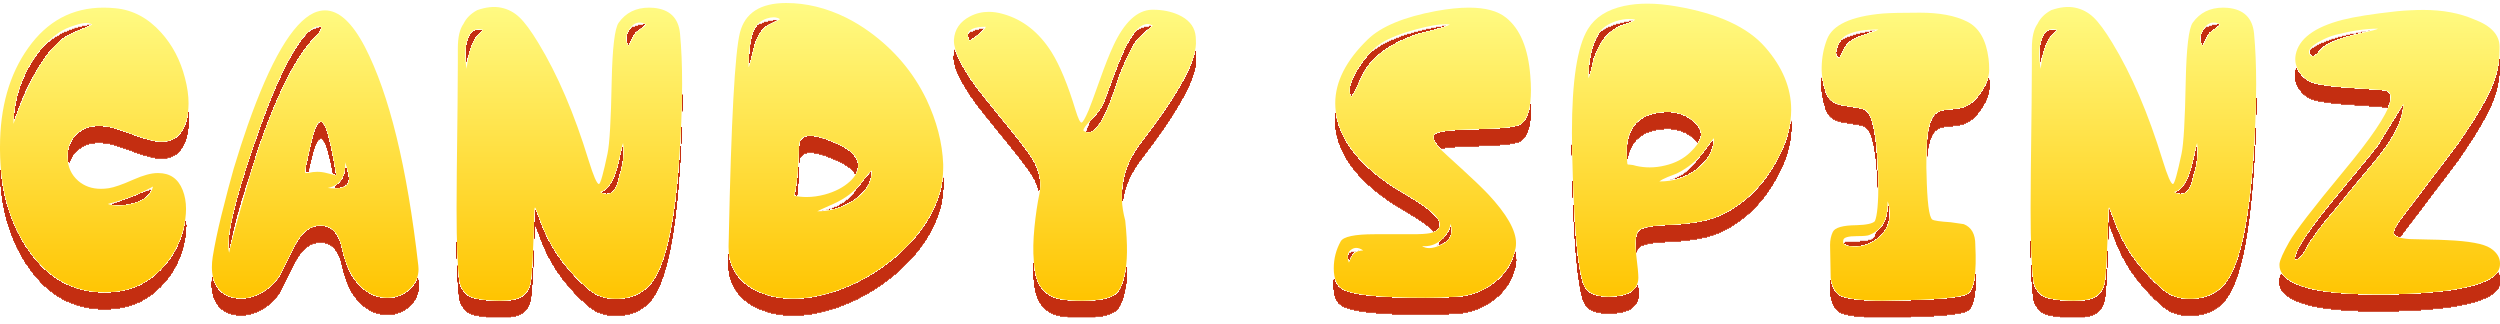
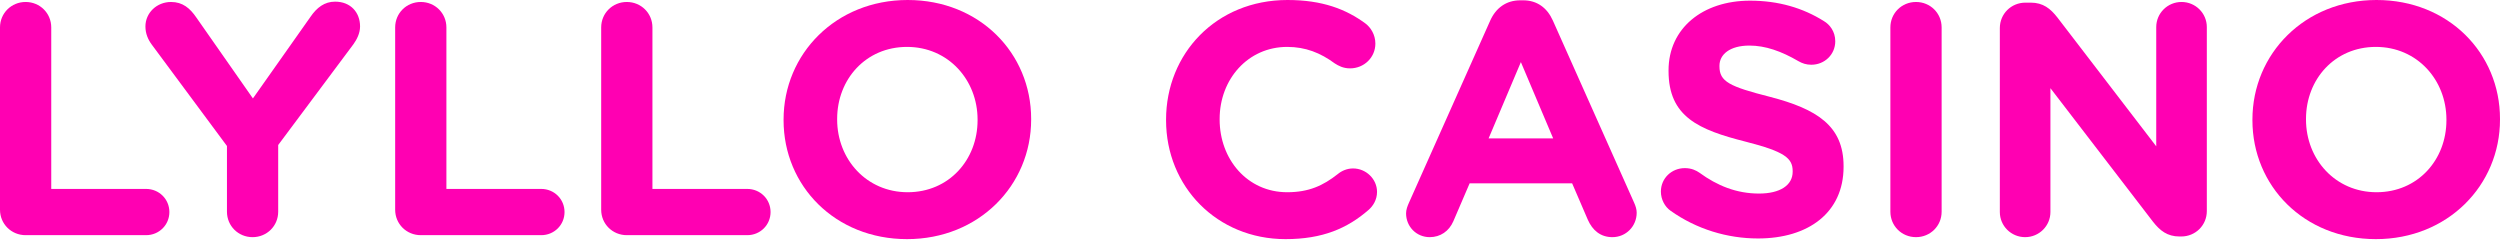
- <svg xmlns="http://www.w3.org/2000/svg" width="247" height="32" viewBox="0 0 247 32" fill="none">
-   <g filter="url(#filter0_d_3529_1041)">
-     <path d="M11.423 0.816C13.126 0.982 14.621 1.778 15.909 3.204C17.03 4.437 17.819 5.939 18.276 7.711C18.512 8.611 18.629 9.442 18.629 10.204C18.629 10.882 18.539 11.505 18.359 12.073C17.944 13.346 17.155 13.983 15.992 13.983H15.909C15.286 13.97 14.399 13.748 13.25 13.319C11.963 12.834 11.063 12.557 10.55 12.488C10.274 12.447 10.004 12.426 9.74 12.426C8.868 12.426 8.155 12.682 7.601 13.194C6.978 13.776 6.667 14.516 6.667 15.416V15.541C6.694 16.496 7.047 17.272 7.726 17.867C8.335 18.393 9.083 18.656 9.969 18.656C10.218 18.656 10.481 18.636 10.758 18.594C11.284 18.511 12.094 18.227 13.188 17.742C14.157 17.313 14.946 17.099 15.556 17.099H15.639C16.802 17.099 17.605 17.659 18.048 18.781C18.269 19.335 18.38 19.958 18.38 20.65C18.38 21.259 18.29 21.924 18.11 22.644C17.695 24.208 16.94 25.544 15.846 26.652C14.6 27.912 13.126 28.632 11.423 28.812C11.063 28.854 10.703 28.874 10.343 28.874C7.311 28.874 4.839 27.531 2.928 24.845C1.004 22.159 0.028 18.808 0 14.793V14.523C0 10.605 0.928 7.344 2.783 4.741C4.666 2.083 7.151 0.754 10.239 0.754C10.627 0.754 11.021 0.775 11.423 0.816ZM10.654 20.152C10.959 20.262 11.312 20.318 11.713 20.318C12.115 20.318 12.572 20.255 13.084 20.131C14.247 19.84 14.926 19.272 15.12 18.428C13.832 19.148 12.343 19.722 10.654 20.152ZM1.329 12.239C2.811 7.988 4.451 5.177 6.251 3.807C6.597 3.571 7.096 3.315 7.747 3.038C8.467 2.748 8.917 2.547 9.097 2.436C8.972 2.325 8.785 2.27 8.536 2.27C8.259 2.27 7.906 2.339 7.477 2.478C6.812 2.671 6.258 2.921 5.815 3.225C4.431 4.181 3.33 5.51 2.513 7.213C1.724 8.847 1.329 10.522 1.329 12.239Z" fill="url(#paint0_linear_3529_1041)" />
-     <path d="M41.329 26.237C41.343 26.361 41.35 26.479 41.35 26.59C41.35 27.324 41.08 27.954 40.54 28.48C39.931 29.089 39.183 29.401 38.297 29.414C37.314 29.414 36.435 29.047 35.66 28.314C34.773 27.455 34.157 26.202 33.811 24.555C33.493 23.059 32.8 22.298 31.734 22.27H31.651C30.627 22.27 29.768 22.955 29.076 24.326C28.162 26.14 27.705 27.054 27.705 27.067L27.726 27.047C27.227 27.891 26.556 28.535 25.711 28.978C25.075 29.311 24.445 29.477 23.822 29.477C23.655 29.477 23.482 29.463 23.302 29.435C22.471 29.324 21.849 28.944 21.433 28.293C21.101 27.781 20.935 27.151 20.935 26.403C20.935 26.071 20.962 25.724 21.018 25.364C21.212 24.174 21.495 22.817 21.869 21.294C22.368 19.3 22.776 17.749 23.095 16.642C23.593 14.994 24.05 13.582 24.465 12.405C26.722 5.967 28.903 2.256 31.007 1.273C31.381 1.107 31.748 1.024 32.108 1.024C33.479 1.024 34.794 2.228 36.054 4.638C38.463 9.303 40.222 16.503 41.329 26.237ZM33.23 17.223C33.216 17.154 33.126 16.642 32.96 15.686C32.794 14.8 32.641 14.094 32.503 13.568C32.226 12.53 31.956 12.01 31.693 12.01C31.499 12.01 31.319 12.218 31.153 12.633C30.973 13.007 30.654 14.288 30.197 16.476C30.156 16.711 30.135 16.87 30.135 16.953V17.015C30.149 17.071 30.204 17.099 30.301 17.099C30.357 17.099 30.419 17.092 30.488 17.078C30.779 17.009 31.063 16.974 31.34 16.974C31.658 16.974 31.97 17.015 32.274 17.099C32.399 17.14 32.62 17.195 32.939 17.265L33.147 17.327H33.167C33.209 17.327 33.23 17.306 33.23 17.265V17.223ZM32.378 18.573C32.627 18.601 32.863 18.615 33.084 18.615C33.776 18.615 34.213 18.456 34.393 18.137C34.462 18.012 34.496 17.853 34.496 17.659C34.496 17.272 34.358 16.725 34.081 16.019C34.095 16.116 34.102 16.219 34.102 16.33C34.102 16.676 34.04 17.009 33.915 17.327C33.666 18.006 33.154 18.421 32.378 18.573ZM22.659 25.032C22.645 25.032 22.638 25.025 22.638 25.011C22.638 24.735 23.185 22.685 24.278 18.864C24.929 16.552 25.573 14.537 26.21 12.82C27.871 8.348 29.54 5.274 31.215 3.599C31.575 3.253 31.755 2.969 31.755 2.748C31.755 2.706 31.748 2.664 31.734 2.623C31.665 2.609 31.596 2.602 31.527 2.602C30.765 2.602 29.837 3.564 28.744 5.489C27.747 7.261 26.708 9.663 25.628 12.696C23.579 18.456 22.555 22.291 22.555 24.201C22.555 24.548 22.589 24.825 22.659 25.032Z" fill="url(#paint1_linear_3529_1041)" />
-     <path d="M52.42 27.898C52.323 28.494 52.025 28.957 51.527 29.29C51.097 29.567 50.384 29.705 49.388 29.705H49.304C47.74 29.677 46.729 29.504 46.272 29.186C45.788 28.84 45.497 28.376 45.4 27.794C45.206 26.465 45.109 24.07 45.109 20.608C45.109 19.515 45.116 18.317 45.13 17.015C45.199 11.643 45.234 8.05 45.234 6.237V4.783C45.234 3.675 45.421 2.865 45.795 2.353C46.058 1.799 46.508 1.349 47.145 1.003C48.017 0.698 48.799 0.615 49.491 0.754C50.184 0.892 50.793 1.211 51.319 1.709C51.845 2.208 52.468 3.052 53.188 4.243C55.085 7.358 56.74 11.221 58.152 15.832C58.636 17.396 58.976 18.179 59.169 18.179H59.19C59.343 18.096 59.62 17.099 60.021 15.188C60.229 14.219 60.367 11.823 60.436 8.002C60.506 4.721 60.734 2.803 61.122 2.249C61.828 1.252 62.832 0.754 64.133 0.754C64.285 0.754 64.438 0.761 64.59 0.775C66.168 0.927 67.034 1.771 67.186 3.308C67.325 4.79 67.394 6.458 67.394 8.314C67.394 10.653 67.283 13.277 67.061 16.185C66.549 22.928 65.504 27.005 63.925 28.417C63.15 29.096 62.202 29.463 61.08 29.518H60.831C59.779 29.518 58.886 29.2 58.152 28.563C56.172 26.846 54.725 24.942 53.811 22.852C53.617 22.408 53.431 21.931 53.251 21.419C53.057 20.92 52.953 20.657 52.939 20.629C52.911 20.546 52.884 20.505 52.856 20.505C52.842 20.505 52.828 20.532 52.814 20.588C52.8 20.671 52.787 20.955 52.773 21.439C52.69 24.831 52.572 26.984 52.42 27.898ZM62.098 4.534C62.153 4.478 62.195 4.416 62.222 4.347C62.527 3.738 62.7 3.405 62.742 3.35C62.839 3.225 63.019 3.073 63.282 2.893C63.559 2.713 63.745 2.561 63.842 2.436C63.704 2.339 63.593 2.284 63.51 2.27C63.399 2.242 63.295 2.228 63.199 2.228C62.783 2.228 62.43 2.471 62.139 2.955C61.946 3.26 61.849 3.551 61.849 3.828C61.849 4.077 61.932 4.312 62.098 4.534ZM59.273 18.968C59.523 19.106 59.751 19.175 59.959 19.175C60.568 19.175 60.983 18.594 61.205 17.431C61.482 16.586 61.62 15.769 61.62 14.98C61.62 14.69 61.599 14.406 61.558 14.129C61.489 14.295 61.392 14.676 61.267 15.271C61.129 15.922 61.004 16.427 60.893 16.787C60.492 18.089 59.952 18.816 59.273 18.968ZM46.106 6.797C46.3 5.025 46.75 3.848 47.456 3.267C47.594 3.156 47.678 3.045 47.705 2.934C47.553 2.893 47.414 2.872 47.29 2.872C46.861 2.872 46.535 3.101 46.314 3.558C46.078 4.042 45.961 4.631 45.961 5.323C45.961 5.78 46.009 6.271 46.106 6.797Z" fill="url(#paint2_linear_3529_1041)" />
-     <path d="M71.984 24.243C71.984 23.994 71.991 23.738 72.004 23.474C72.24 11.941 72.607 5.191 73.105 3.225C73.604 1.273 75.127 0.297 77.674 0.297C79.668 0.297 81.648 0.781 83.614 1.751C84.389 2.138 85.151 2.602 85.899 3.142C88.363 4.928 90.239 7.15 91.527 9.809C92.551 11.969 93.105 14.108 93.188 16.226V16.6C93.188 18.317 92.669 20.027 91.631 21.73C90.606 23.405 89.194 24.901 87.394 26.216C85.649 27.49 83.808 28.404 81.87 28.957C80.623 29.317 79.46 29.497 78.38 29.497C77.688 29.497 77.03 29.428 76.407 29.29C75.023 28.971 73.943 28.397 73.168 27.566C72.378 26.707 71.984 25.662 71.984 24.43V24.243ZM78.505 19.134C78.491 19.217 78.477 19.286 78.463 19.342C78.865 19.425 79.273 19.466 79.689 19.466C80.27 19.466 80.873 19.383 81.496 19.217C82.506 18.94 83.33 18.511 83.967 17.929C84.521 17.417 84.798 16.898 84.798 16.372C84.798 16.275 84.791 16.178 84.777 16.081C84.625 15.361 83.96 14.738 82.783 14.212C81.593 13.672 80.679 13.402 80.042 13.402C79.322 13.402 78.955 13.741 78.941 14.419C78.9 16.427 78.754 17.999 78.505 19.134ZM73.957 6.652C74.054 6.5 74.185 6.057 74.351 5.323C74.531 4.548 74.704 4.001 74.871 3.682C75.203 3.059 75.577 2.651 75.992 2.457C76.643 2.138 77.003 1.951 77.072 1.896C76.892 1.771 76.677 1.709 76.428 1.709C76.221 1.709 75.992 1.751 75.743 1.834C75.134 2.041 74.704 2.429 74.455 2.997C74.123 3.758 73.957 4.977 73.957 6.652ZM80.748 20.878C82.063 20.878 83.261 20.525 84.341 19.819C85.546 19.03 86.148 18.04 86.148 16.849C86.009 16.891 85.649 17.299 85.068 18.075C84.431 18.919 83.531 19.605 82.368 20.131C81.302 20.602 80.762 20.851 80.748 20.878Z" fill="url(#paint3_linear_3529_1041)" />
-     <path d="M107.56 10.889C107.712 10.529 108.072 9.553 108.64 7.96C109.152 6.507 109.609 5.351 110.011 4.492C111.091 2.18 112.358 1.003 113.811 0.961H113.915C114.843 0.961 115.681 1.128 116.428 1.46C117.37 1.889 117.924 2.505 118.09 3.308C118.131 3.502 118.152 3.717 118.152 3.952C118.332 5.766 116.511 9.151 112.69 14.108C110.918 16.406 110.412 18.968 111.174 21.792C111.423 24.188 111.402 25.946 111.112 27.067C110.89 28.148 110.565 28.819 110.135 29.082C109.595 29.484 108.543 29.691 106.979 29.705H106.896C105.4 29.705 104.369 29.539 103.801 29.207C103.192 28.847 102.77 28.376 102.534 27.794C102.354 27.379 102.223 26.707 102.14 25.78C102.057 24.838 102.077 23.738 102.202 22.478C102.326 21.218 102.493 20.096 102.7 19.113C102.908 18.116 102.763 17.119 102.264 16.122C101.96 15.513 101.212 14.475 100.021 13.007C97.792 10.266 96.629 8.819 96.532 8.667C95.009 6.59 94.248 5.046 94.248 4.035V3.931C94.317 2.907 94.843 2.138 95.826 1.626C96.407 1.321 97.031 1.169 97.695 1.169C98.138 1.169 98.602 1.238 99.087 1.377C101.039 1.917 102.638 3.17 103.884 5.136C104.715 6.465 105.511 8.39 106.273 10.91C106.522 11.713 106.716 12.114 106.854 12.114C106.979 12.1 107.214 11.692 107.56 10.889ZM95.764 4.035C95.944 3.98 96.248 3.779 96.677 3.433C97.107 3.073 97.349 2.81 97.404 2.644C96.214 2.644 95.618 2.928 95.618 3.495C95.618 3.648 95.667 3.828 95.764 4.035ZM107.041 12.903C107.207 13.028 107.373 13.09 107.539 13.09C108.093 13.09 108.682 12.412 109.305 11.055C109.554 10.501 109.824 9.802 110.115 8.957L110.592 7.545C111.52 5.164 112.268 3.821 112.835 3.516C113.5 2.865 113.86 2.54 113.915 2.54V2.561C113.749 2.436 113.576 2.374 113.396 2.374C112.621 2.374 111.832 3.246 111.029 4.991C110.655 5.807 110.232 6.867 109.762 8.168C109.277 9.497 109.007 10.217 108.952 10.328C108.786 10.688 108.405 11.187 107.809 11.823C107.297 12.35 107.041 12.703 107.041 12.883V12.903Z" fill="url(#paint4_linear_3529_1041)" />
-     <path d="M150.302 12.218C149.928 12.523 148.426 12.703 145.795 12.758C143.261 12.813 141.897 12.986 141.704 13.277C141.648 13.36 141.621 13.45 141.621 13.547C141.621 13.866 141.87 14.281 142.368 14.793C142.562 14.987 143.247 15.617 144.424 16.683C145.504 17.666 146.37 18.497 147.02 19.175C148.862 21.142 149.783 22.755 149.783 24.015C149.783 24.195 149.769 24.361 149.741 24.513C149.45 25.898 148.744 27.026 147.623 27.898C146.57 28.743 145.324 29.214 143.884 29.311C142.777 29.38 141.773 29.414 140.873 29.414C136.442 29.414 133.715 29.137 132.69 28.584C132.081 28.251 131.776 27.559 131.776 26.507C131.776 25.551 132.005 24.665 132.462 23.848C132.725 23.378 133.839 23.142 135.805 23.142H139.523C140.326 23.142 140.907 23.108 141.267 23.038C141.904 22.914 142.237 22.637 142.264 22.208V22.166C142.264 21.654 141.627 20.968 140.354 20.11C139.952 19.847 139.44 19.529 138.817 19.155C138.18 18.781 137.82 18.566 137.737 18.511C134.594 16.448 132.725 14.219 132.129 11.823C131.991 11.283 131.922 10.743 131.922 10.204C131.922 8.071 132.995 5.967 135.141 3.89C136.456 2.616 138.706 1.681 141.891 1.086C143.109 0.865 144.189 0.754 145.13 0.754C146.764 0.754 147.99 1.086 148.806 1.751C150.191 2.858 150.987 4.776 151.195 7.504C151.236 8.002 151.257 8.466 151.257 8.895C151.257 10.612 150.939 11.72 150.302 12.218ZM133.272 25.946C133.438 25.531 133.576 25.261 133.687 25.136C133.895 24.887 134.227 24.755 134.684 24.741C134.435 24.575 134.206 24.492 133.998 24.492C133.818 24.492 133.645 24.555 133.479 24.679C133.258 24.845 133.147 25.074 133.147 25.364C133.147 25.531 133.189 25.724 133.272 25.946ZM140.499 24.305C140.693 24.444 140.928 24.513 141.205 24.513C141.537 24.513 141.925 24.409 142.368 24.201C143.074 23.897 143.427 23.419 143.427 22.768C143.427 22.561 143.393 22.339 143.324 22.104C143.24 22.602 142.991 23.073 142.576 23.516C142.064 24.056 141.454 24.326 140.748 24.326C140.665 24.326 140.582 24.319 140.499 24.305ZM133.521 9.58C133.701 9.373 133.922 8.971 134.185 8.376C134.49 7.67 134.767 7.13 135.016 6.756C135.985 5.33 137.647 4.208 140.001 3.391C140.098 3.364 140.693 3.211 141.787 2.934C142.631 2.699 143.116 2.526 143.24 2.415C143.102 2.401 142.957 2.394 142.804 2.394C142.126 2.394 141.171 2.561 139.938 2.893C138.443 3.294 137.308 3.738 136.532 4.222C135.632 4.79 134.815 5.683 134.082 6.901C133.583 7.732 133.334 8.404 133.334 8.916C133.334 9.193 133.396 9.414 133.521 9.58Z" fill="url(#paint5_linear_3529_1041)" />
-     <path d="M161.87 22.789C161.676 23.052 161.579 23.482 161.579 24.077C161.579 24.409 161.607 24.79 161.662 25.219C161.801 26.313 161.87 27.061 161.87 27.462C161.87 27.587 161.863 27.677 161.849 27.732C161.683 28.701 160.818 29.221 159.253 29.29C159.142 29.304 159.038 29.311 158.941 29.311C157.543 29.297 156.705 28.854 156.428 27.981C155.847 26.209 155.48 21.875 155.328 14.98C155.314 14.329 155.307 13.706 155.307 13.111C155.307 7.988 155.833 4.575 156.885 2.872C157.592 1.709 158.782 0.948 160.458 0.588C161.164 0.435 161.932 0.359 162.763 0.359C163.649 0.359 164.604 0.449 165.629 0.629C169.755 1.335 172.683 2.685 174.414 4.679C176.117 6.631 176.969 8.687 176.969 10.847C176.969 12.37 176.539 13.949 175.681 15.582C174.199 18.393 172.185 20.332 169.637 21.398C168.571 21.841 167.007 22.111 164.944 22.208C163.171 22.277 162.147 22.471 161.87 22.789ZM161.662 16.392C162.105 16.489 162.548 16.538 162.991 16.538C163.49 16.538 163.995 16.476 164.507 16.351C165.518 16.116 166.349 15.679 167 15.043C167.595 14.475 167.941 13.976 168.038 13.547C168.066 13.45 168.08 13.36 168.08 13.277C168.08 12.848 167.844 12.426 167.374 12.01C166.667 11.373 165.788 11.055 164.736 11.055C164.501 11.055 164.251 11.069 163.988 11.097C162.604 11.263 161.662 11.844 161.164 12.841C160.859 13.409 160.707 14.115 160.707 14.959V15.063C160.748 15.825 160.776 16.212 160.79 16.226C160.818 16.254 160.901 16.268 161.039 16.268C161.247 16.282 161.454 16.323 161.662 16.392ZM156.927 7.732C157.038 7.552 157.142 7.247 157.238 6.818C157.377 6.251 157.46 5.911 157.488 5.801C157.765 5.025 158.055 4.43 158.36 4.014C158.72 3.502 159.177 3.08 159.731 2.748C159.897 2.651 160.222 2.519 160.707 2.353C161.122 2.228 161.406 2.09 161.558 1.938C161.364 1.896 161.164 1.875 160.956 1.875C160.555 1.875 160.111 1.951 159.627 2.104C158.824 2.381 158.256 2.789 157.924 3.329C157.259 4.423 156.927 5.891 156.927 7.732ZM163.947 17.929C165.345 17.929 166.557 17.549 167.581 16.787C168.758 15.901 169.347 14.856 169.347 13.651C169.277 13.679 168.938 14.115 168.329 14.959C167.706 15.832 166.82 16.559 165.67 17.14C165.587 17.182 165.283 17.299 164.757 17.493C164.383 17.645 164.113 17.791 163.947 17.929Z" fill="url(#paint6_linear_3529_1041)" />
-     <path d="M184.217 10.806C183.912 10.709 183.518 10.626 183.033 10.556C182.424 10.473 182.05 10.411 181.911 10.37C181.095 10.19 180.582 9.747 180.375 9.04C180.112 8.168 179.98 7.462 179.98 6.922V6.694C179.994 5.697 180.167 4.769 180.499 3.911C181.025 2.471 182.867 1.612 186.024 1.335C186.73 1.28 187.948 1.252 189.679 1.252C191.617 1.252 193.168 1.543 194.331 2.124C195.522 2.706 196.235 3.931 196.47 5.801C196.512 6.133 196.533 6.507 196.533 6.922C196.533 7.67 196.173 8.514 195.453 9.456C194.996 10.051 194.469 10.439 193.874 10.619C193.653 10.688 193.154 10.757 192.379 10.826C191.839 10.868 191.437 11.013 191.174 11.263C190.814 11.609 190.565 12.308 190.427 13.36C190.357 13.845 190.323 14.918 190.323 16.579C190.323 16.801 190.33 16.995 190.343 17.161C190.399 19.93 190.586 21.439 190.904 21.688C191.057 21.799 191.666 21.889 192.732 21.958C193.327 22.041 193.756 22.104 194.02 22.145C194.781 22.45 195.162 23.128 195.162 24.181V24.243C195.3 26.915 195.058 28.5 194.435 28.999C193.784 29.401 191.257 29.629 186.854 29.684C186.55 29.698 186.266 29.705 186.003 29.705C184.023 29.705 182.631 29.539 181.828 29.207C181.33 28.902 181.011 28.32 180.873 27.462C180.831 25.524 180.811 24.437 180.811 24.201C180.811 23.717 180.901 23.288 181.081 22.914C181.288 22.485 182.064 22.263 183.407 22.249C184.404 22.221 185.013 22.09 185.234 21.855C185.47 21.342 185.587 20.041 185.587 17.95C185.587 17.23 185.574 16.856 185.546 16.829C185.421 13.132 184.978 11.124 184.217 10.806ZM181.6 5.697C181.669 5.891 181.856 5.627 182.161 4.907C182.382 4.478 182.687 4.153 183.074 3.931C183.351 3.765 183.822 3.571 184.487 3.35C185.11 3.142 185.477 2.997 185.587 2.914C184.189 2.914 183.151 3.094 182.472 3.454C182.057 3.675 181.745 4.042 181.538 4.554C181.441 4.804 181.392 5.032 181.392 5.24C181.392 5.489 181.461 5.641 181.6 5.697ZM182.119 23.724C182.105 23.793 182.098 23.855 182.098 23.911C182.098 24.215 182.521 24.368 183.365 24.368H183.469C183.926 24.34 184.355 24.229 184.757 24.035C185.546 23.648 186.107 23.115 186.439 22.436C186.633 22.035 186.73 21.605 186.73 21.148C186.73 20.747 186.654 20.325 186.501 19.882C186.501 19.895 186.494 20.062 186.481 20.38C186.467 20.726 186.425 21.038 186.356 21.315C186.134 22.228 185.574 22.865 184.674 23.225C184.508 23.294 184.106 23.329 183.469 23.329C182.597 23.329 182.147 23.461 182.119 23.724Z" fill="url(#paint7_linear_3529_1041)" />
-     <path d="M207.934 27.898C207.837 28.494 207.54 28.957 207.041 29.29C206.612 29.567 205.899 29.705 204.902 29.705H204.819C203.255 29.677 202.244 29.504 201.787 29.186C201.302 28.84 201.012 28.376 200.915 27.794C200.721 26.465 200.624 24.07 200.624 20.608C200.624 19.515 200.631 18.317 200.645 17.015C200.714 11.643 200.749 8.05 200.749 6.237V4.783C200.749 3.675 200.935 2.865 201.309 2.353C201.572 1.799 202.022 1.349 202.659 1.003C203.531 0.698 204.314 0.615 205.006 0.754C205.698 0.892 206.308 1.211 206.834 1.709C207.36 2.208 207.983 3.052 208.703 4.243C210.6 7.358 212.254 11.221 213.667 15.832C214.151 17.396 214.49 18.179 214.684 18.179H214.705C214.857 18.096 215.134 17.099 215.536 15.188C215.743 14.219 215.882 11.823 215.951 8.002C216.02 4.721 216.249 2.803 216.636 2.249C217.343 1.252 218.346 0.754 219.648 0.754C219.8 0.754 219.952 0.761 220.105 0.775C221.683 0.927 222.549 1.771 222.701 3.308C222.839 4.79 222.909 6.458 222.909 8.314C222.909 10.653 222.798 13.277 222.576 16.185C222.064 22.928 221.019 27.005 219.44 28.417C218.665 29.096 217.716 29.463 216.595 29.518H216.346C215.293 29.518 214.4 29.2 213.667 28.563C211.687 26.846 210.24 24.942 209.326 22.852C209.132 22.408 208.945 21.931 208.765 21.419C208.571 20.92 208.467 20.657 208.454 20.629C208.426 20.546 208.398 20.505 208.371 20.505C208.357 20.505 208.343 20.532 208.329 20.588C208.315 20.671 208.301 20.955 208.287 21.439C208.204 24.831 208.087 26.984 207.934 27.898ZM217.613 4.534C217.668 4.478 217.709 4.416 217.737 4.347C218.042 3.738 218.215 3.405 218.256 3.35C218.353 3.225 218.533 3.073 218.796 2.893C219.073 2.713 219.26 2.561 219.357 2.436C219.219 2.339 219.108 2.284 219.025 2.27C218.914 2.242 218.81 2.228 218.713 2.228C218.298 2.228 217.945 2.471 217.654 2.955C217.46 3.26 217.363 3.551 217.363 3.828C217.363 4.077 217.446 4.312 217.613 4.534ZM214.788 18.968C215.037 19.106 215.266 19.175 215.473 19.175C216.083 19.175 216.498 18.594 216.719 17.431C216.996 16.586 217.135 15.769 217.135 14.98C217.135 14.69 217.114 14.406 217.073 14.129C217.003 14.295 216.906 14.676 216.782 15.271C216.643 15.922 216.519 16.427 216.408 16.787C216.006 18.089 215.466 18.816 214.788 18.968ZM201.621 6.797C201.815 5.025 202.265 3.848 202.971 3.267C203.109 3.156 203.192 3.045 203.22 2.934C203.068 2.893 202.929 2.872 202.805 2.872C202.375 2.872 202.05 3.101 201.828 3.558C201.593 4.042 201.475 4.631 201.475 5.323C201.475 5.78 201.524 6.271 201.621 6.797Z" fill="url(#paint8_linear_3529_1041)" />
-     <path d="M244.445 1.917C246.121 2.54 246.958 3.447 246.958 4.638V4.783C246.958 5.752 246.834 6.631 246.585 7.42C246.169 8.944 244.923 11.193 242.846 14.17C239.579 18.49 237.737 20.92 237.322 21.46C236.768 22.18 236.491 22.692 236.491 22.997V23.08C236.574 23.371 237.1 23.551 238.07 23.62C238.36 23.634 238.928 23.648 239.773 23.662C240.617 23.675 241.282 23.696 241.766 23.724C243.954 23.821 245.38 24.084 246.045 24.513C246.682 24.928 247 25.434 247 26.029V26.071C247 26.652 246.682 27.13 246.045 27.504C244.452 28.473 241.046 28.999 235.827 29.082H234.726C230.641 29.082 227.858 28.653 226.377 27.794C225.602 27.351 225.214 26.825 225.214 26.216V26.071C225.255 25.683 225.574 24.963 226.169 23.911C226.751 22.872 228.551 20.532 231.569 16.891C234.241 13.679 235.764 11.429 236.138 10.141C236.193 9.947 236.221 9.774 236.221 9.622C236.221 9.248 236.034 9.013 235.66 8.916C235.647 8.916 234.317 8.819 231.673 8.625C229.596 8.473 228.336 8.217 227.893 7.857C227.145 7.247 226.771 6.576 226.771 5.842C226.771 5.704 226.785 5.558 226.813 5.406C227.118 3.828 228.661 2.678 231.444 1.958C232.635 1.654 234.435 1.37 236.844 1.107C237.73 1.024 238.603 0.982 239.461 0.982C241.344 0.982 243.006 1.294 244.445 1.917ZM234.954 2.831C233.75 2.831 232.358 3.031 230.78 3.433C230.226 3.571 229.638 3.821 229.014 4.181C228.419 4.541 228.121 4.859 228.121 5.136C228.121 5.261 228.177 5.378 228.288 5.489C228.343 5.544 228.405 5.572 228.474 5.572C228.599 5.572 228.751 5.489 228.931 5.323C228.987 5.254 229.104 5.129 229.284 4.949C229.423 4.797 229.527 4.693 229.596 4.638C229.928 4.388 230.461 4.125 231.195 3.848C231.652 3.682 232.393 3.481 233.417 3.246C234.317 3.052 234.83 2.914 234.954 2.831ZM226.751 25.676H226.792C227.028 25.676 227.291 25.468 227.581 25.053C227.665 24.928 227.775 24.741 227.914 24.492C228.052 24.243 228.142 24.077 228.184 23.994C228.682 23.26 229.139 22.63 229.554 22.104C229.859 21.73 230.357 21.135 231.05 20.318C231.687 19.542 232.171 18.94 232.504 18.511C232.684 18.289 233.189 17.687 234.02 16.704C234.712 15.887 235.252 15.209 235.64 14.669C236.844 12.993 237.453 11.526 237.467 10.266C237.412 10.307 237.024 10.916 236.304 12.093C235.529 13.367 235.079 14.101 234.954 14.295C234.636 14.738 233.957 15.582 232.919 16.829C231.465 18.587 230.524 19.729 230.094 20.255C227.851 23.038 226.73 24.804 226.73 25.551C226.73 25.593 226.737 25.634 226.751 25.676Z" fill="url(#paint9_linear_3529_1041)" />
-   </g>
-   <defs>
-     <filter id="filter0_d_3529_1041" x="0" y="0.297" width="247" height="31.068" filterUnits="userSpaceOnUse" color-interpolation-filters="sRGB">
-       <feFlood flood-opacity="0" result="BackgroundImageFix" />
-       <feColorMatrix in="SourceAlpha" type="matrix" values="0 0 0 0 0 0 0 0 0 0 0 0 0 0 0 0 0 0 127 0" result="hardAlpha" />
-       <feOffset dy="1.661" />
-       <feComposite in2="hardAlpha" operator="out" />
-       <feColorMatrix type="matrix" values="0 0 0 0 0.769 0 0 0 0 0.18 0 0 0 0 0.067 0 0 0 1 0" />
-       <feBlend mode="normal" in2="BackgroundImageFix" result="effect1_dropShadow_3529_1041" />
-       <feBlend mode="normal" in="SourceGraphic" in2="effect1_dropShadow_3529_1041" result="shape" />
-     </filter>
-     <linearGradient id="paint0_linear_3529_1041" x1="123.5" y1="0.297" x2="123.5" y2="29.705" gradientUnits="userSpaceOnUse">
-       <stop stop-color="#FFFB84" />
-       <stop offset="1" stop-color="#FFC400" />
-     </linearGradient>
-     <linearGradient id="paint1_linear_3529_1041" x1="123.5" y1="0.297" x2="123.5" y2="29.705" gradientUnits="userSpaceOnUse">
-       <stop stop-color="#FFFB84" />
-       <stop offset="1" stop-color="#FFC400" />
-     </linearGradient>
-     <linearGradient id="paint2_linear_3529_1041" x1="123.5" y1="0.297" x2="123.5" y2="29.705" gradientUnits="userSpaceOnUse">
-       <stop stop-color="#FFFB84" />
-       <stop offset="1" stop-color="#FFC400" />
-     </linearGradient>
-     <linearGradient id="paint3_linear_3529_1041" x1="123.5" y1="0.297" x2="123.5" y2="29.705" gradientUnits="userSpaceOnUse">
-       <stop stop-color="#FFFB84" />
-       <stop offset="1" stop-color="#FFC400" />
-     </linearGradient>
-     <linearGradient id="paint4_linear_3529_1041" x1="123.5" y1="0.297" x2="123.5" y2="29.705" gradientUnits="userSpaceOnUse">
-       <stop stop-color="#FFFB84" />
-       <stop offset="1" stop-color="#FFC400" />
-     </linearGradient>
-     <linearGradient id="paint5_linear_3529_1041" x1="123.5" y1="0.297" x2="123.5" y2="29.705" gradientUnits="userSpaceOnUse">
-       <stop stop-color="#FFFB84" />
-       <stop offset="1" stop-color="#FFC400" />
-     </linearGradient>
-     <linearGradient id="paint6_linear_3529_1041" x1="123.5" y1="0.297" x2="123.5" y2="29.705" gradientUnits="userSpaceOnUse">
-       <stop stop-color="#FFFB84" />
-       <stop offset="1" stop-color="#FFC400" />
-     </linearGradient>
-     <linearGradient id="paint7_linear_3529_1041" x1="123.5" y1="0.297" x2="123.5" y2="29.705" gradientUnits="userSpaceOnUse">
-       <stop stop-color="#FFFB84" />
-       <stop offset="1" stop-color="#FFC400" />
-     </linearGradient>
-     <linearGradient id="paint8_linear_3529_1041" x1="123.5" y1="0.297" x2="123.5" y2="29.705" gradientUnits="userSpaceOnUse">
-       <stop stop-color="#FFFB84" />
-       <stop offset="1" stop-color="#FFC400" />
-     </linearGradient>
-     <linearGradient id="paint9_linear_3529_1041" x1="123.5" y1="0.297" x2="123.5" y2="29.705" gradientUnits="userSpaceOnUse">
-       <stop stop-color="#FFFB84" />
-       <stop offset="1" stop-color="#FFC400" />
-     </linearGradient>
-   </defs>
+ <svg xmlns="http://www.w3.org/2000/svg" width="230" height="22" viewBox="0 0 230 22" fill="none">
+   <path d="M0 19.296V2.522C0 1.215 1.041 0.182 2.357 0.182C3.674 0.182 4.715 1.215 4.715 2.522V17.381H13.44C14.634 17.381 15.583 18.323 15.583 19.508C15.583 20.693 14.634 21.635 13.44 21.635H2.357C1.041 21.635 0 20.602 0 19.296Z" fill="#FF00B2" />
+   <path d="M20.88 19.478V13.431L13.961 4.102C13.624 3.646 13.379 3.099 13.379 2.431C13.379 1.185 14.42 0.182 15.736 0.182C16.808 0.182 17.482 0.76 18.063 1.611L23.268 9.055L28.564 1.55C29.146 0.699 29.85 0.152 30.829 0.152C32.268 0.152 33.126 1.155 33.126 2.431C33.126 3.069 32.819 3.646 32.513 4.072L25.594 13.34V19.478C25.594 20.785 24.553 21.818 23.237 21.818C21.921 21.818 20.88 20.785 20.88 19.478Z" fill="#FF00B2" />
+   <path d="M36.355 19.296V2.522C36.355 1.215 37.395 0.182 38.712 0.182C40.028 0.182 41.069 1.215 41.069 2.522V17.381H49.794C50.988 17.381 51.937 18.323 51.937 19.508C51.937 20.693 50.988 21.635 49.794 21.635H38.712C37.395 21.635 36.355 20.602 36.355 19.296Z" fill="#FF00B2" />
+   <path d="M55.309 19.296V2.522C55.309 1.215 56.35 0.182 57.666 0.182C58.983 0.182 60.024 1.215 60.024 2.522V17.381H68.749C69.943 17.381 70.892 18.323 70.892 19.508C70.892 20.693 69.943 21.635 68.749 21.635H57.666C56.35 21.635 55.309 20.602 55.309 19.296Z" fill="#FF00B2" />
+   <path d="M83.447 22C76.834 22 72.089 17.108 72.089 11.061V11C72.089 4.953 76.895 0 83.508 0C90.121 0 94.866 4.892 94.866 10.939V11C94.866 17.047 90.06 22 83.447 22ZM83.508 17.685C87.304 17.685 89.937 14.707 89.937 11.061V11C89.937 7.354 87.243 4.315 83.447 4.315C79.651 4.315 77.018 7.293 77.018 10.939V11C77.018 14.646 79.712 17.685 83.508 17.685Z" fill="#FF00B2" />
+   <path d="M118.268 22C111.962 22 107.278 17.169 107.278 11.061V11C107.278 4.953 111.87 0 118.452 0C121.666 0 123.84 0.851 125.616 2.157C126.105 2.522 126.534 3.191 126.534 4.011C126.534 5.287 125.493 6.29 124.207 6.29C123.564 6.29 123.136 6.047 122.799 5.834C121.483 4.862 120.105 4.315 118.421 4.315C114.809 4.315 112.207 7.293 112.207 10.939V11C112.207 14.646 114.748 17.685 118.421 17.685C120.411 17.685 121.728 17.077 123.075 16.014C123.442 15.71 123.932 15.497 124.483 15.497C125.677 15.497 126.687 16.47 126.687 17.655C126.687 18.384 126.32 18.961 125.891 19.326C123.962 20.997 121.697 22 118.268 22Z" fill="#FF00B2" />
+   <path d="M129.359 19.63C129.359 19.296 129.482 18.961 129.635 18.627L137.105 1.884C137.625 0.729 138.574 0.03 139.86 0.03H140.135C141.421 0.03 142.34 0.729 142.86 1.884L150.33 18.627C150.483 18.961 150.575 19.265 150.575 19.569C150.575 20.815 149.595 21.818 148.34 21.818C147.238 21.818 146.503 21.18 146.075 20.207L144.636 16.865H135.207L133.706 20.359C133.308 21.271 132.513 21.818 131.533 21.818C130.308 21.818 129.359 20.845 129.359 19.63ZM136.952 12.732H142.891L139.921 5.713L136.952 12.732Z" fill="#FF00B2" />
+   <path d="M161.741 21.939C158.925 21.939 156.078 21.088 153.69 19.387C153.169 19.022 152.802 18.354 152.802 17.624C152.802 16.409 153.782 15.467 155.006 15.467C155.618 15.467 156.047 15.68 156.353 15.892C157.976 17.077 159.751 17.807 161.833 17.807C163.762 17.807 164.925 17.047 164.925 15.801V15.74C164.925 14.555 164.191 13.947 160.609 13.036C156.292 11.942 153.506 10.757 153.506 6.533V6.472C153.506 2.613 156.629 0.061 161.007 0.061C163.609 0.061 165.874 0.729 167.803 1.945C168.323 2.249 168.844 2.887 168.844 3.798C168.844 5.014 167.864 5.956 166.64 5.956C166.18 5.956 165.813 5.834 165.446 5.622C163.884 4.71 162.415 4.193 160.945 4.193C159.139 4.193 158.19 5.014 158.19 6.047V6.108C158.19 7.506 159.109 7.961 162.813 8.903C167.16 10.028 169.609 11.577 169.609 15.284V15.345C169.609 19.569 166.364 21.939 161.741 21.939Z" fill="#FF00B2" />
+   <path d="M173.915 19.478V2.522C173.915 1.215 174.956 0.182 176.272 0.182C177.589 0.182 178.63 1.215 178.63 2.522V19.478C178.63 20.785 177.589 21.818 176.272 21.818C174.956 21.818 173.915 20.785 173.915 19.478Z" fill="#FF00B2" />
+   <path d="M183.985 19.508V2.583C183.985 1.276 185.026 0.243 186.343 0.243H186.832C187.965 0.243 188.639 0.79 189.282 1.611L198.374 13.461V2.492C198.374 1.215 199.415 0.182 200.701 0.182C201.987 0.182 203.028 1.215 203.028 2.492V19.417C203.028 20.724 201.987 21.757 200.67 21.757H200.517C199.384 21.757 198.711 21.21 198.068 20.39L188.639 8.113V19.508C188.639 20.785 187.598 21.818 186.312 21.818C185.026 21.818 183.985 20.785 183.985 19.508Z" fill="#FF00B2" />
+   <path d="M218.581 22C211.968 22 207.223 17.108 207.223 11.061V11C207.223 4.953 212.029 0 218.642 0C225.255 0 230 4.892 230 10.939V11C230 17.047 225.194 22 218.581 22ZM218.642 17.685C222.438 17.685 225.071 14.707 225.071 11.061V11C225.071 7.354 222.377 4.315 218.581 4.315C214.785 4.315 212.152 7.293 212.152 10.939V11C212.152 14.646 214.846 17.685 218.642 17.685Z" fill="#FF00B2" />
</svg>
